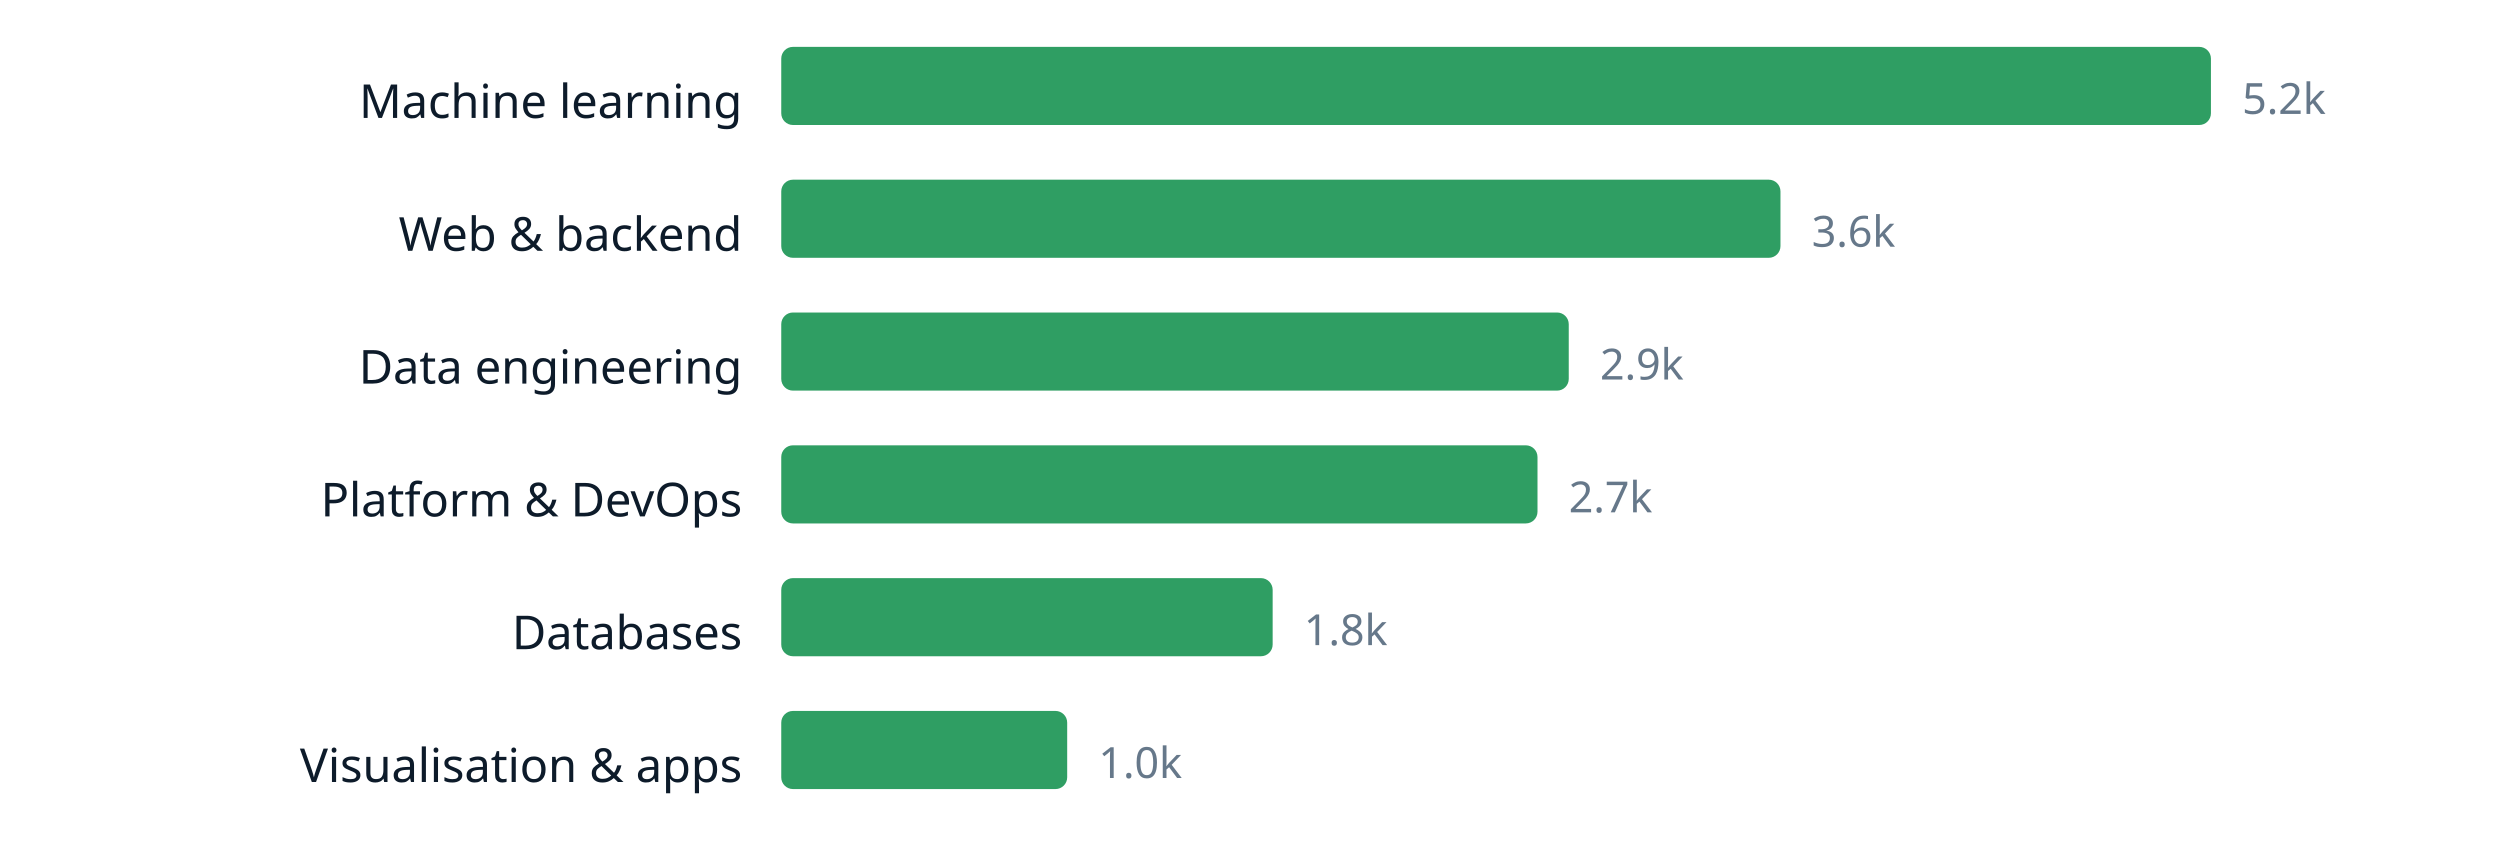
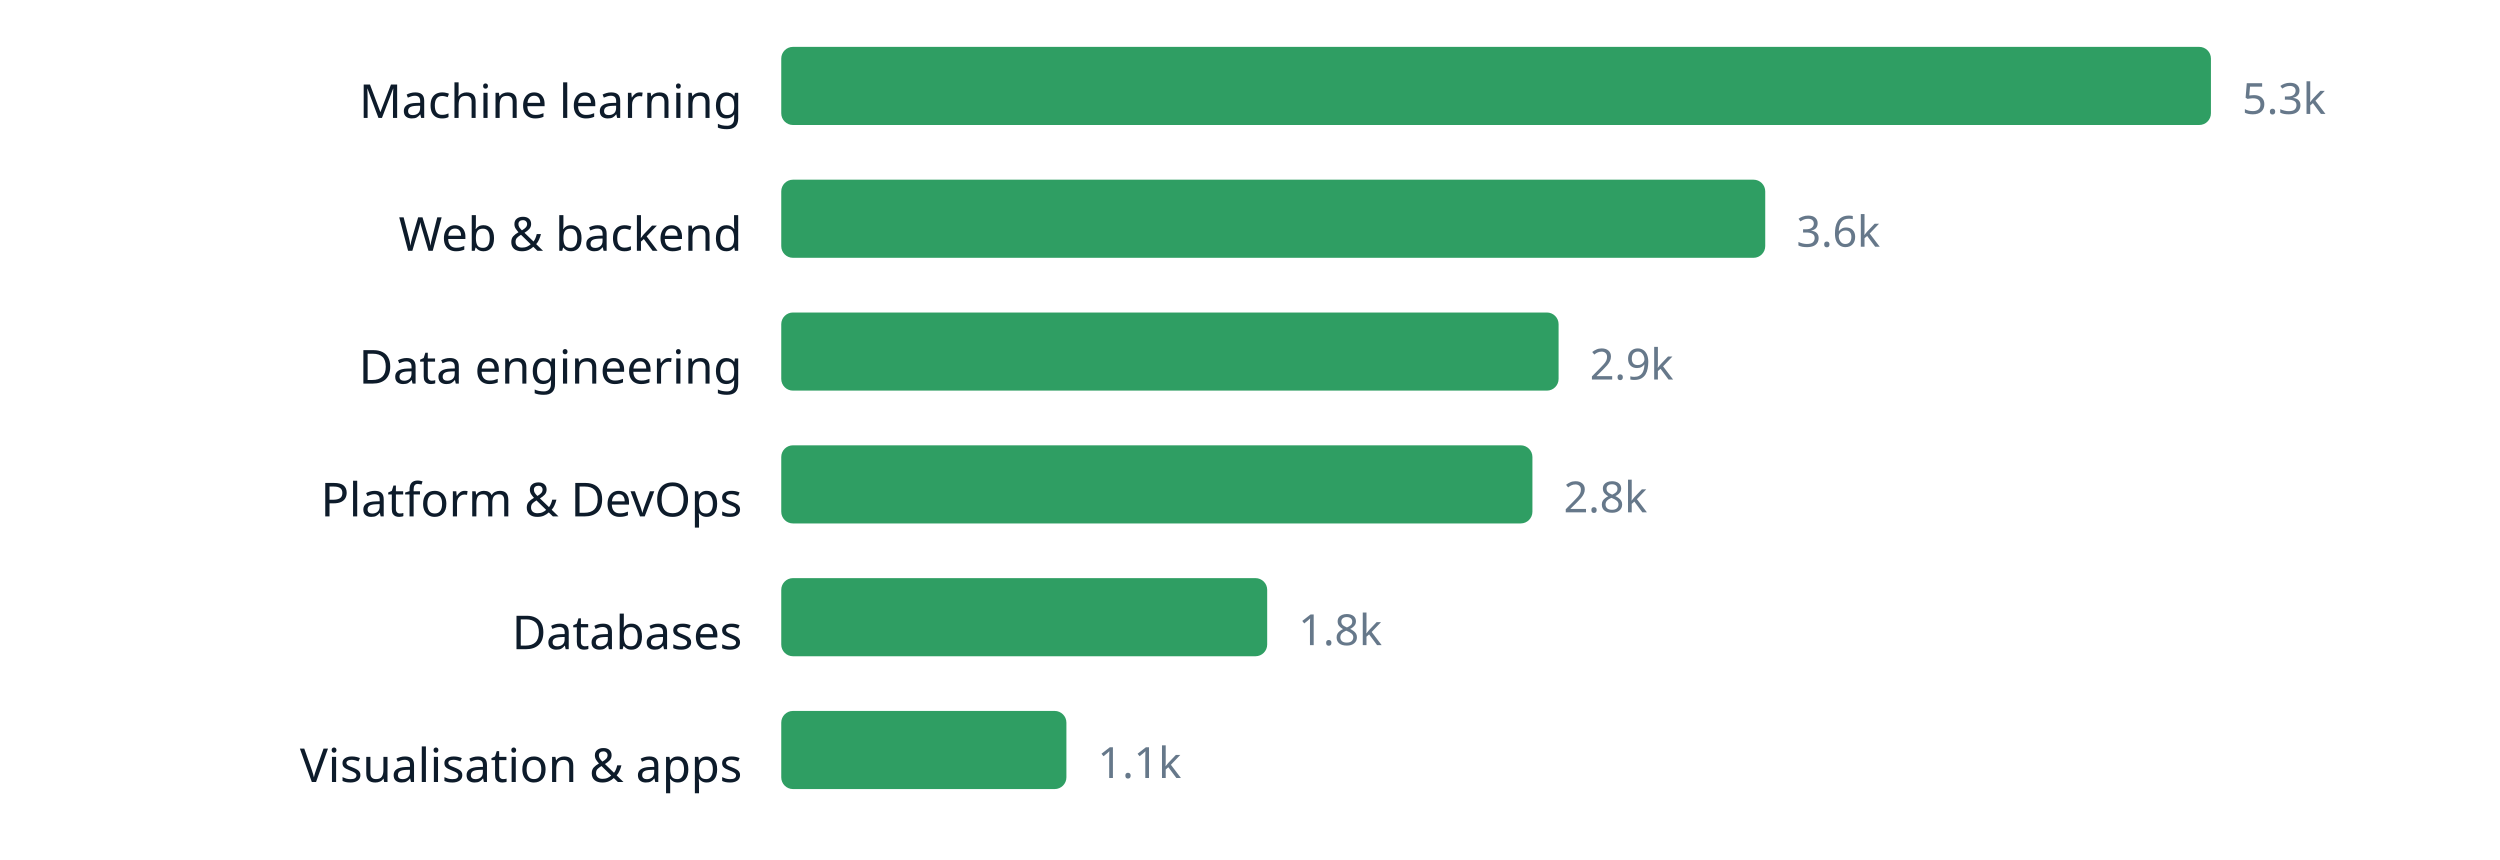
<svg xmlns="http://www.w3.org/2000/svg" width="640" height="220" viewBox="0 0 640 220" role="img" aria-label="chart" font-family="ui-sans-serif, system-ui, sans-serif">
  <text x="190" y="30.2" text-anchor="end" font-size="12" fill="#0d1b2a">Machine learning</text>
  <rect x="200" y="12" width="366.0" height="20" rx="3" fill="#2f9e63" />
-   <text x="574.0" y="29.16" font-size="11" fill="#66788a">5.2k</text>
+   <text x="574.0" y="29.16" font-size="11" fill="#66788a">5.3k</text>
  <text x="190" y="64.2" text-anchor="end" font-size="12" fill="#0d1b2a">Web &amp; backend</text>
-   <rect x="200" y="46" width="255.8" height="20" rx="3" fill="#2f9e63" />
-   <text x="463.8" y="63.16" font-size="11" fill="#66788a">3.6k</text>
+   <rect x="200" y="46" width="251.9" height="20" rx="3" fill="#2f9e63" />
+   <text x="459.9" y="63.16" font-size="11" fill="#66788a">3.6k</text>
  <text x="190" y="98.2" text-anchor="end" font-size="12" fill="#0d1b2a">Data engineering</text>
-   <rect x="200" y="80" width="201.6" height="20" rx="3" fill="#2f9e63" />
-   <text x="409.6" y="97.16" font-size="11" fill="#66788a">2.9k</text>
+   <rect x="200" y="80" width="199.0" height="20" rx="3" fill="#2f9e63" />
+   <text x="407.0" y="97.16" font-size="11" fill="#66788a">2.9k</text>
  <text x="190" y="132.2" text-anchor="end" font-size="12" fill="#0d1b2a">Platform &amp; DevOps</text>
-   <rect x="200" y="114" width="193.6" height="20" rx="3" fill="#2f9e63" />
-   <text x="401.6" y="131.16" font-size="11" fill="#66788a">2.7k</text>
+   <rect x="200" y="114" width="192.3" height="20" rx="3" fill="#2f9e63" />
+   <text x="400.3" y="131.16" font-size="11" fill="#66788a">2.8k</text>
  <text x="190" y="166.2" text-anchor="end" font-size="12" fill="#0d1b2a">Databases</text>
-   <rect x="200" y="148" width="125.8" height="20" rx="3" fill="#2f9e63" />
-   <text x="333.8" y="165.16" font-size="11" fill="#66788a">1.8k</text>
+   <rect x="200" y="148" width="124.4" height="20" rx="3" fill="#2f9e63" />
+   <text x="332.4" y="165.16" font-size="11" fill="#66788a">1.8k</text>
  <text x="190" y="200.2" text-anchor="end" font-size="12" fill="#0d1b2a">Visualisation &amp; apps</text>
-   <rect x="200" y="182" width="73.2" height="20" rx="3" fill="#2f9e63" />
-   <text x="281.2" y="199.16" font-size="11" fill="#66788a">1.0k</text>
+   <rect x="200" y="182" width="73.0" height="20" rx="3" fill="#2f9e63" />
+   <text x="281.0" y="199.16" font-size="11" fill="#66788a">1.1k</text>
</svg>
